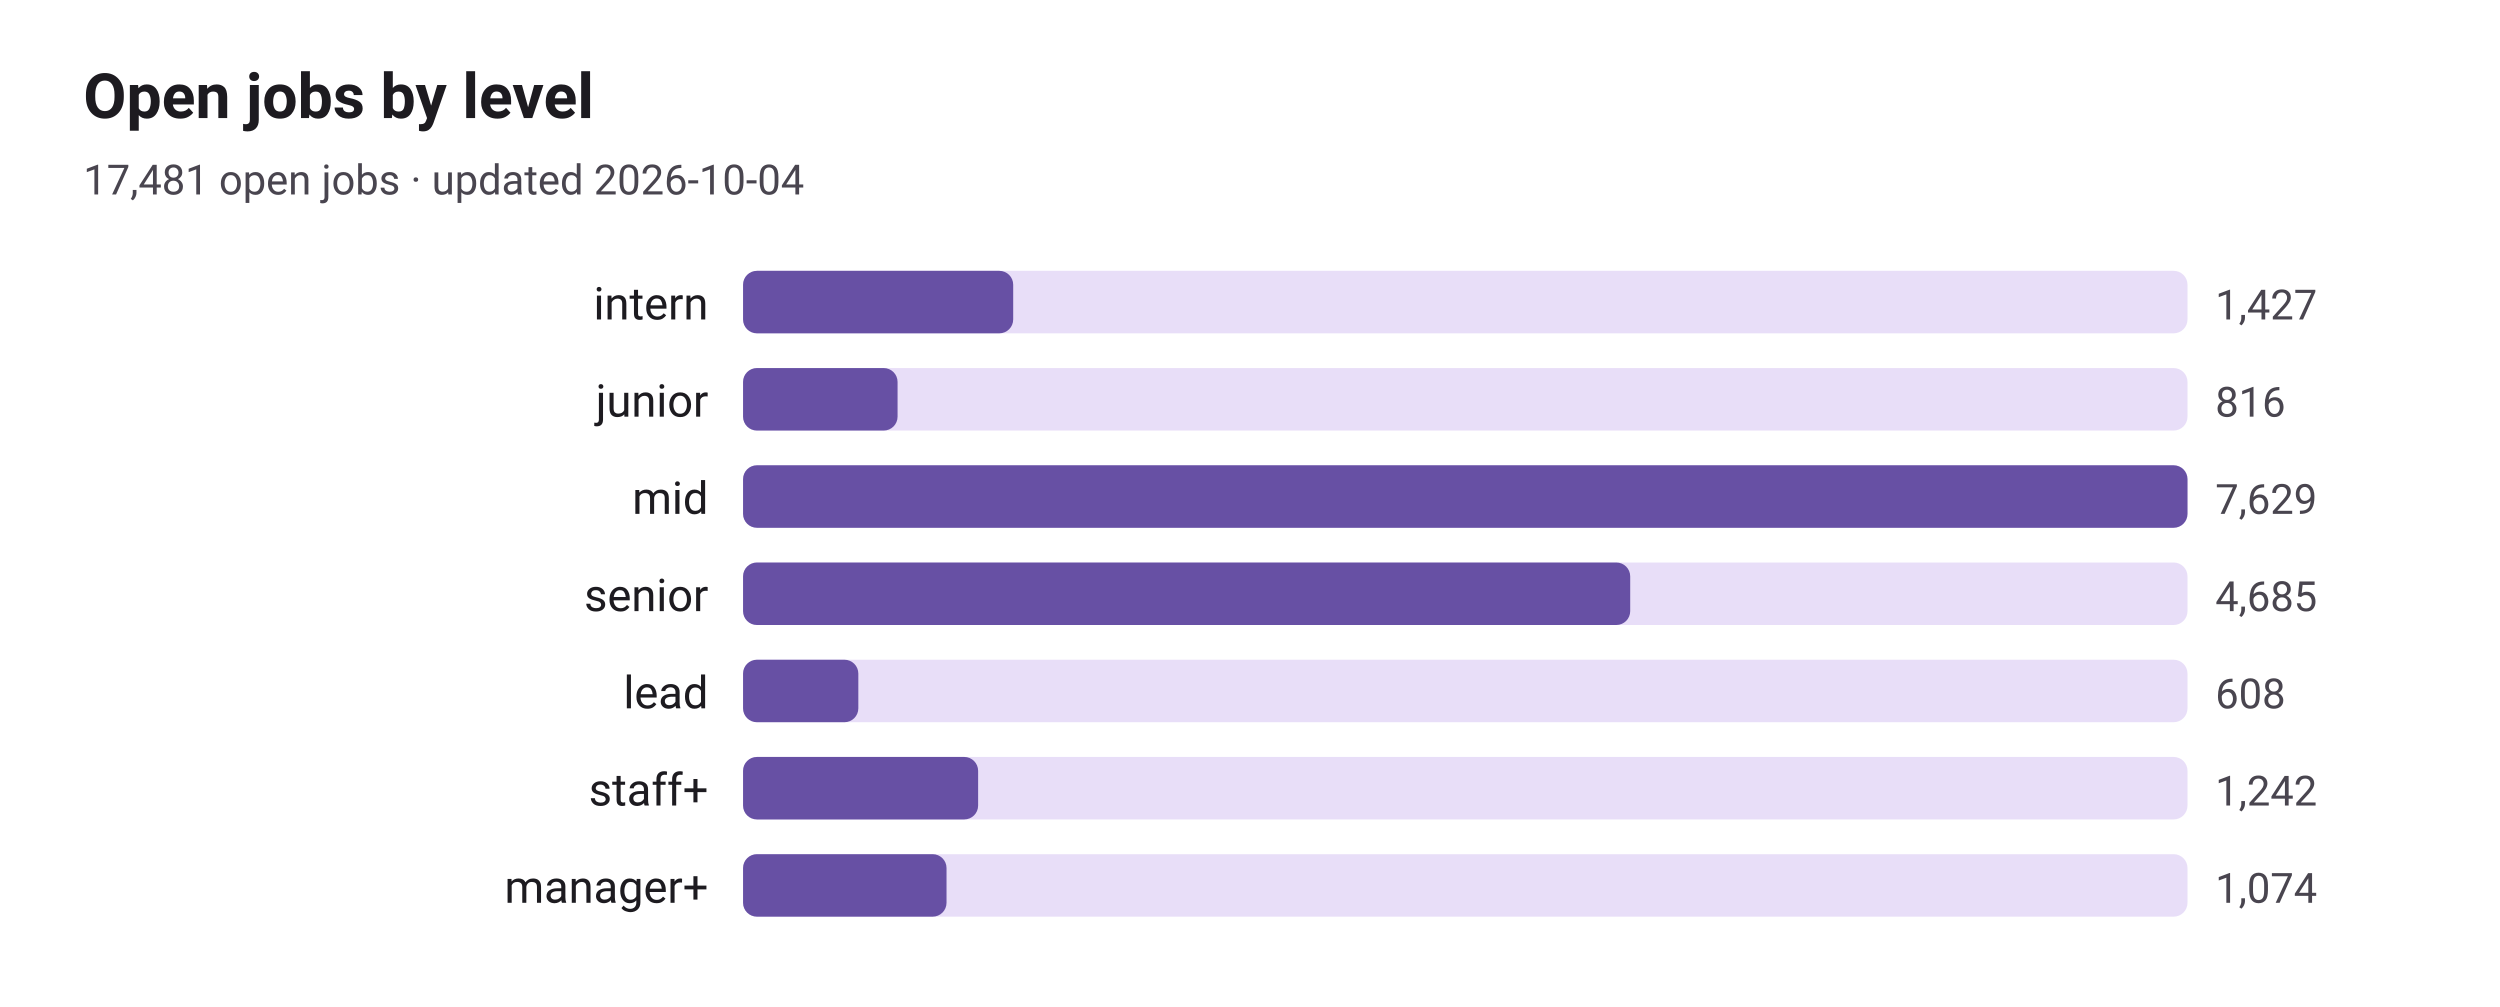
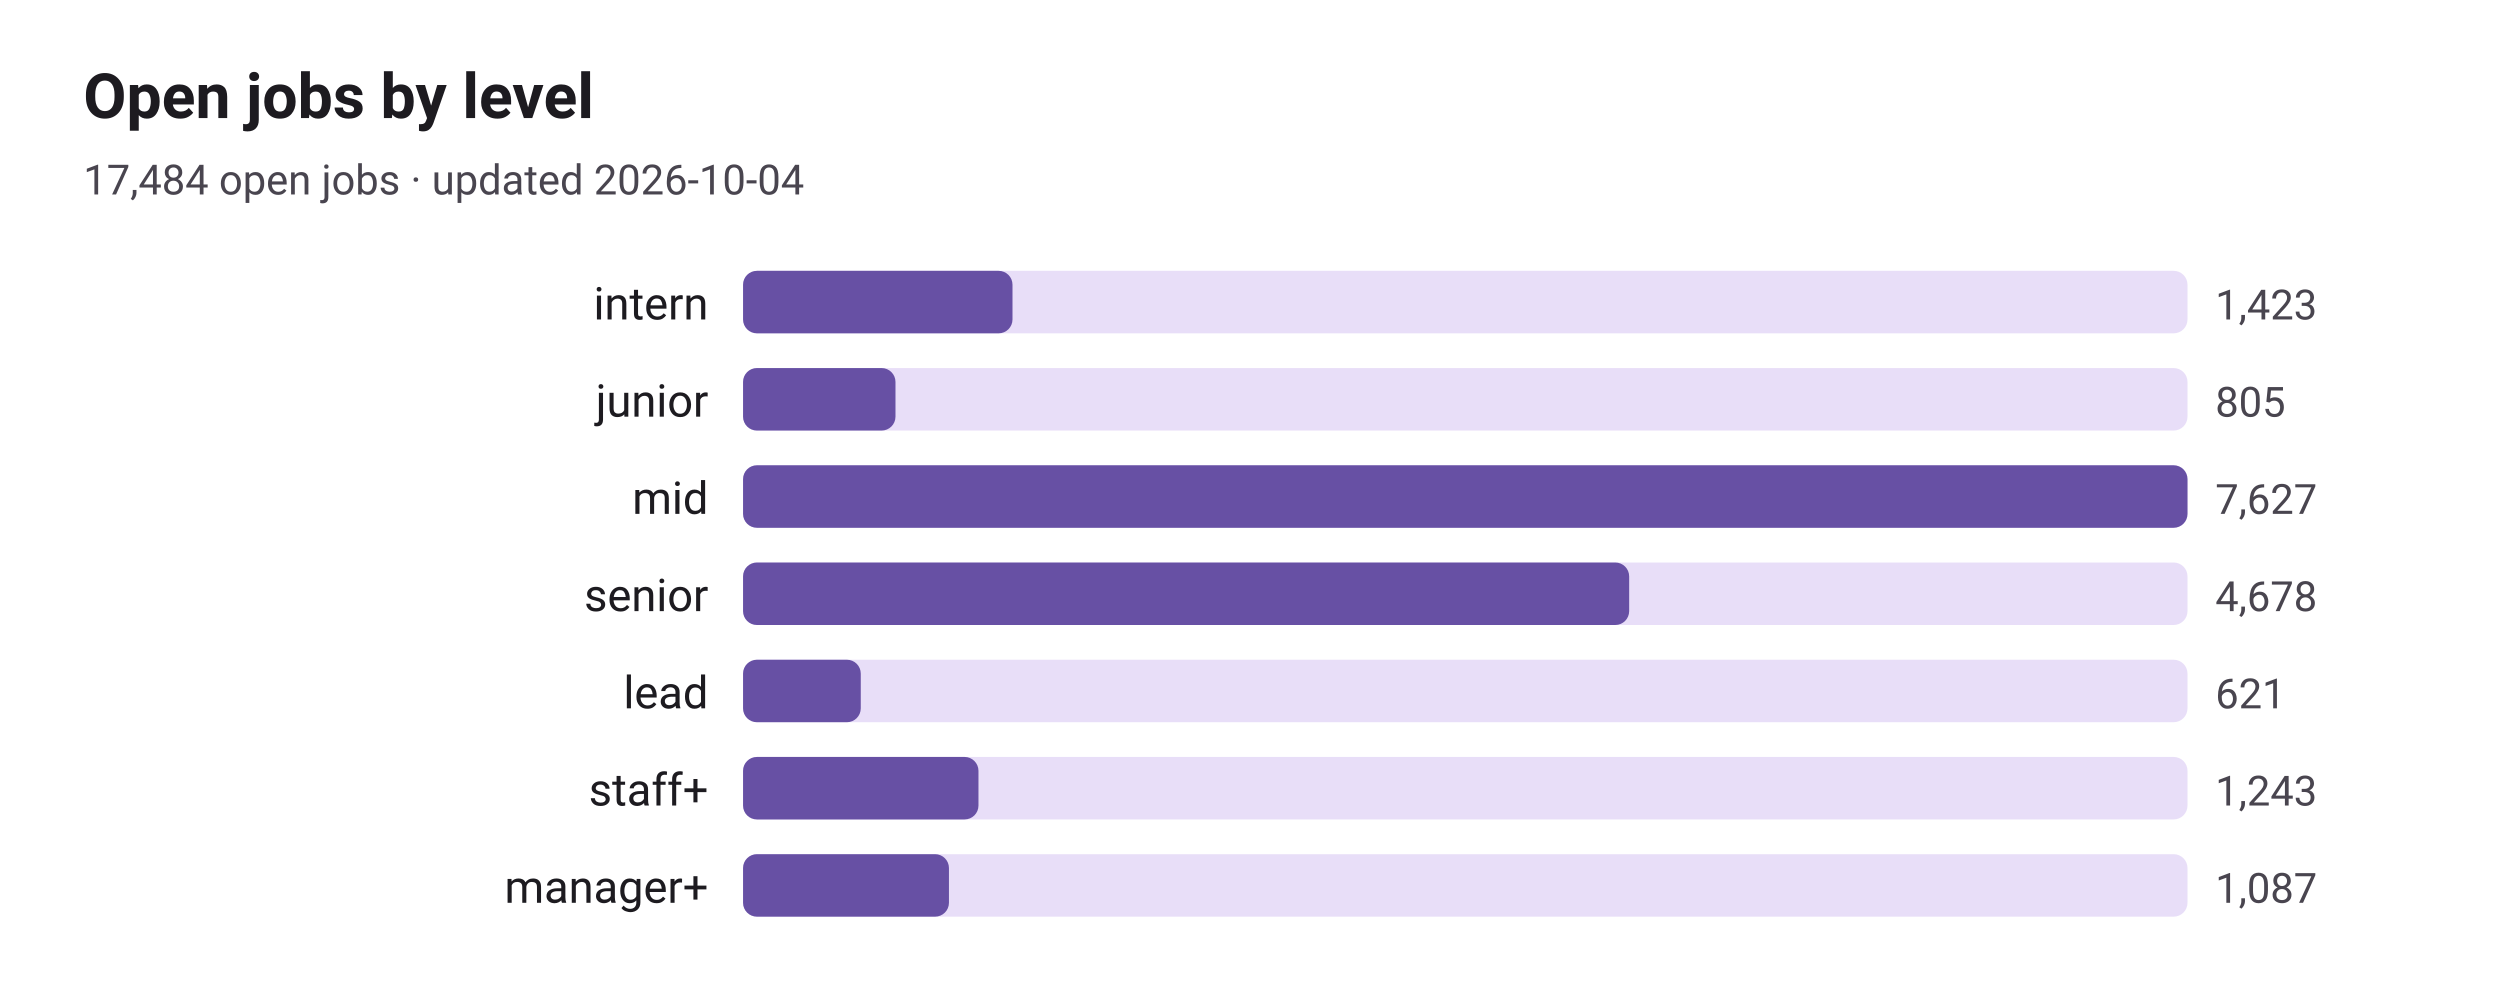
<svg xmlns="http://www.w3.org/2000/svg" viewBox="0 0 720 290" width="720" height="290" role="img" aria-label="Open jobs by level">
  <style>
text{font-family:system-ui,-apple-system,"Segoe UI",Roboto,sans-serif;fill:#1d1b20}
.sub,.val,.axis{fill:#49454f}.bar{fill:#6750a4}.track{fill:#e8def8}.grid{stroke:#cac4d0}
.l1{fill:none;stroke:#6750a4;stroke-width:2.5}.d1{fill:#6750a4}.l2{fill:none;stroke:#e08a1e;stroke-width:2.5}.d2{fill:#e08a1e}
@media(prefers-color-scheme:dark){text{fill:#e6e0e9}.sub,.val,.axis{fill:#cac4d0}.bar{fill:#d0bcff}.track{fill:#2b2930}.grid{stroke:#49454f}
.l1{stroke:#d0bcff}.d1{fill:#d0bcff}.l2{stroke:#ffb95c}.d2{fill:#ffb95c}}
</style>
  <text x="24" y="34" font-size="18" font-weight="600">Open jobs by level</text>
-   <text class="sub" x="24" y="56" font-size="12">17,481 open jobs · updated 2026-10-04</text>
+   <text class="sub" x="24" y="56" font-size="12">17,484 open jobs · updated 2026-10-04</text>
  <text x="204" y="92" font-size="13" text-anchor="end">intern</text>
  <rect class="track" x="214" y="78" width="416" height="18" rx="4" />
-   <rect class="bar" x="214" y="78" width="77.8" height="18" rx="4" />
-   <text class="val" x="638" y="92" font-size="12">1,427</text>
+   <rect class="bar" x="214" y="78" width="77.6" height="18" rx="4" />
+   <text class="val" x="638" y="92" font-size="12">1,423</text>
  <text x="204" y="120" font-size="13" text-anchor="end">junior</text>
  <rect class="track" x="214" y="106" width="416" height="18" rx="4" />
-   <rect class="bar" x="214" y="106" width="44.5" height="18" rx="4" />
-   <text class="val" x="638" y="120" font-size="12">816</text>
+   <rect class="bar" x="214" y="106" width="43.9" height="18" rx="4" />
+   <text class="val" x="638" y="120" font-size="12">805</text>
  <text x="204" y="148" font-size="13" text-anchor="end">mid</text>
  <rect class="track" x="214" y="134" width="416" height="18" rx="4" />
  <rect class="bar" x="214" y="134" width="416.0" height="18" rx="4" />
-   <text class="val" x="638" y="148" font-size="12">7,629</text>
+   <text class="val" x="638" y="148" font-size="12">7,627</text>
  <text x="204" y="176" font-size="13" text-anchor="end">senior</text>
  <rect class="track" x="214" y="162" width="416" height="18" rx="4" />
-   <rect class="bar" x="214" y="162" width="255.5" height="18" rx="4" />
-   <text class="val" x="638" y="176" font-size="12">4,685</text>
+   <rect class="bar" x="214" y="162" width="255.2" height="18" rx="4" />
+   <text class="val" x="638" y="176" font-size="12">4,678</text>
  <text x="204" y="204" font-size="13" text-anchor="end">lead</text>
  <rect class="track" x="214" y="190" width="416" height="18" rx="4" />
-   <rect class="bar" x="214" y="190" width="33.2" height="18" rx="4" />
-   <text class="val" x="638" y="204" font-size="12">608</text>
+   <rect class="bar" x="214" y="190" width="33.9" height="18" rx="4" />
+   <text class="val" x="638" y="204" font-size="12">621</text>
  <text x="204" y="232" font-size="13" text-anchor="end">staff+</text>
  <rect class="track" x="214" y="218" width="416" height="18" rx="4" />
-   <rect class="bar" x="214" y="218" width="67.7" height="18" rx="4" />
-   <text class="val" x="638" y="232" font-size="12">1,242</text>
+   <rect class="bar" x="214" y="218" width="67.8" height="18" rx="4" />
+   <text class="val" x="638" y="232" font-size="12">1,243</text>
  <text x="204" y="260" font-size="13" text-anchor="end">manager+</text>
  <rect class="track" x="214" y="246" width="416" height="18" rx="4" />
-   <rect class="bar" x="214" y="246" width="58.6" height="18" rx="4" />
-   <text class="val" x="638" y="260" font-size="12">1,074</text>
+   <rect class="bar" x="214" y="246" width="59.3" height="18" rx="4" />
+   <text class="val" x="638" y="260" font-size="12">1,087</text>
</svg>
